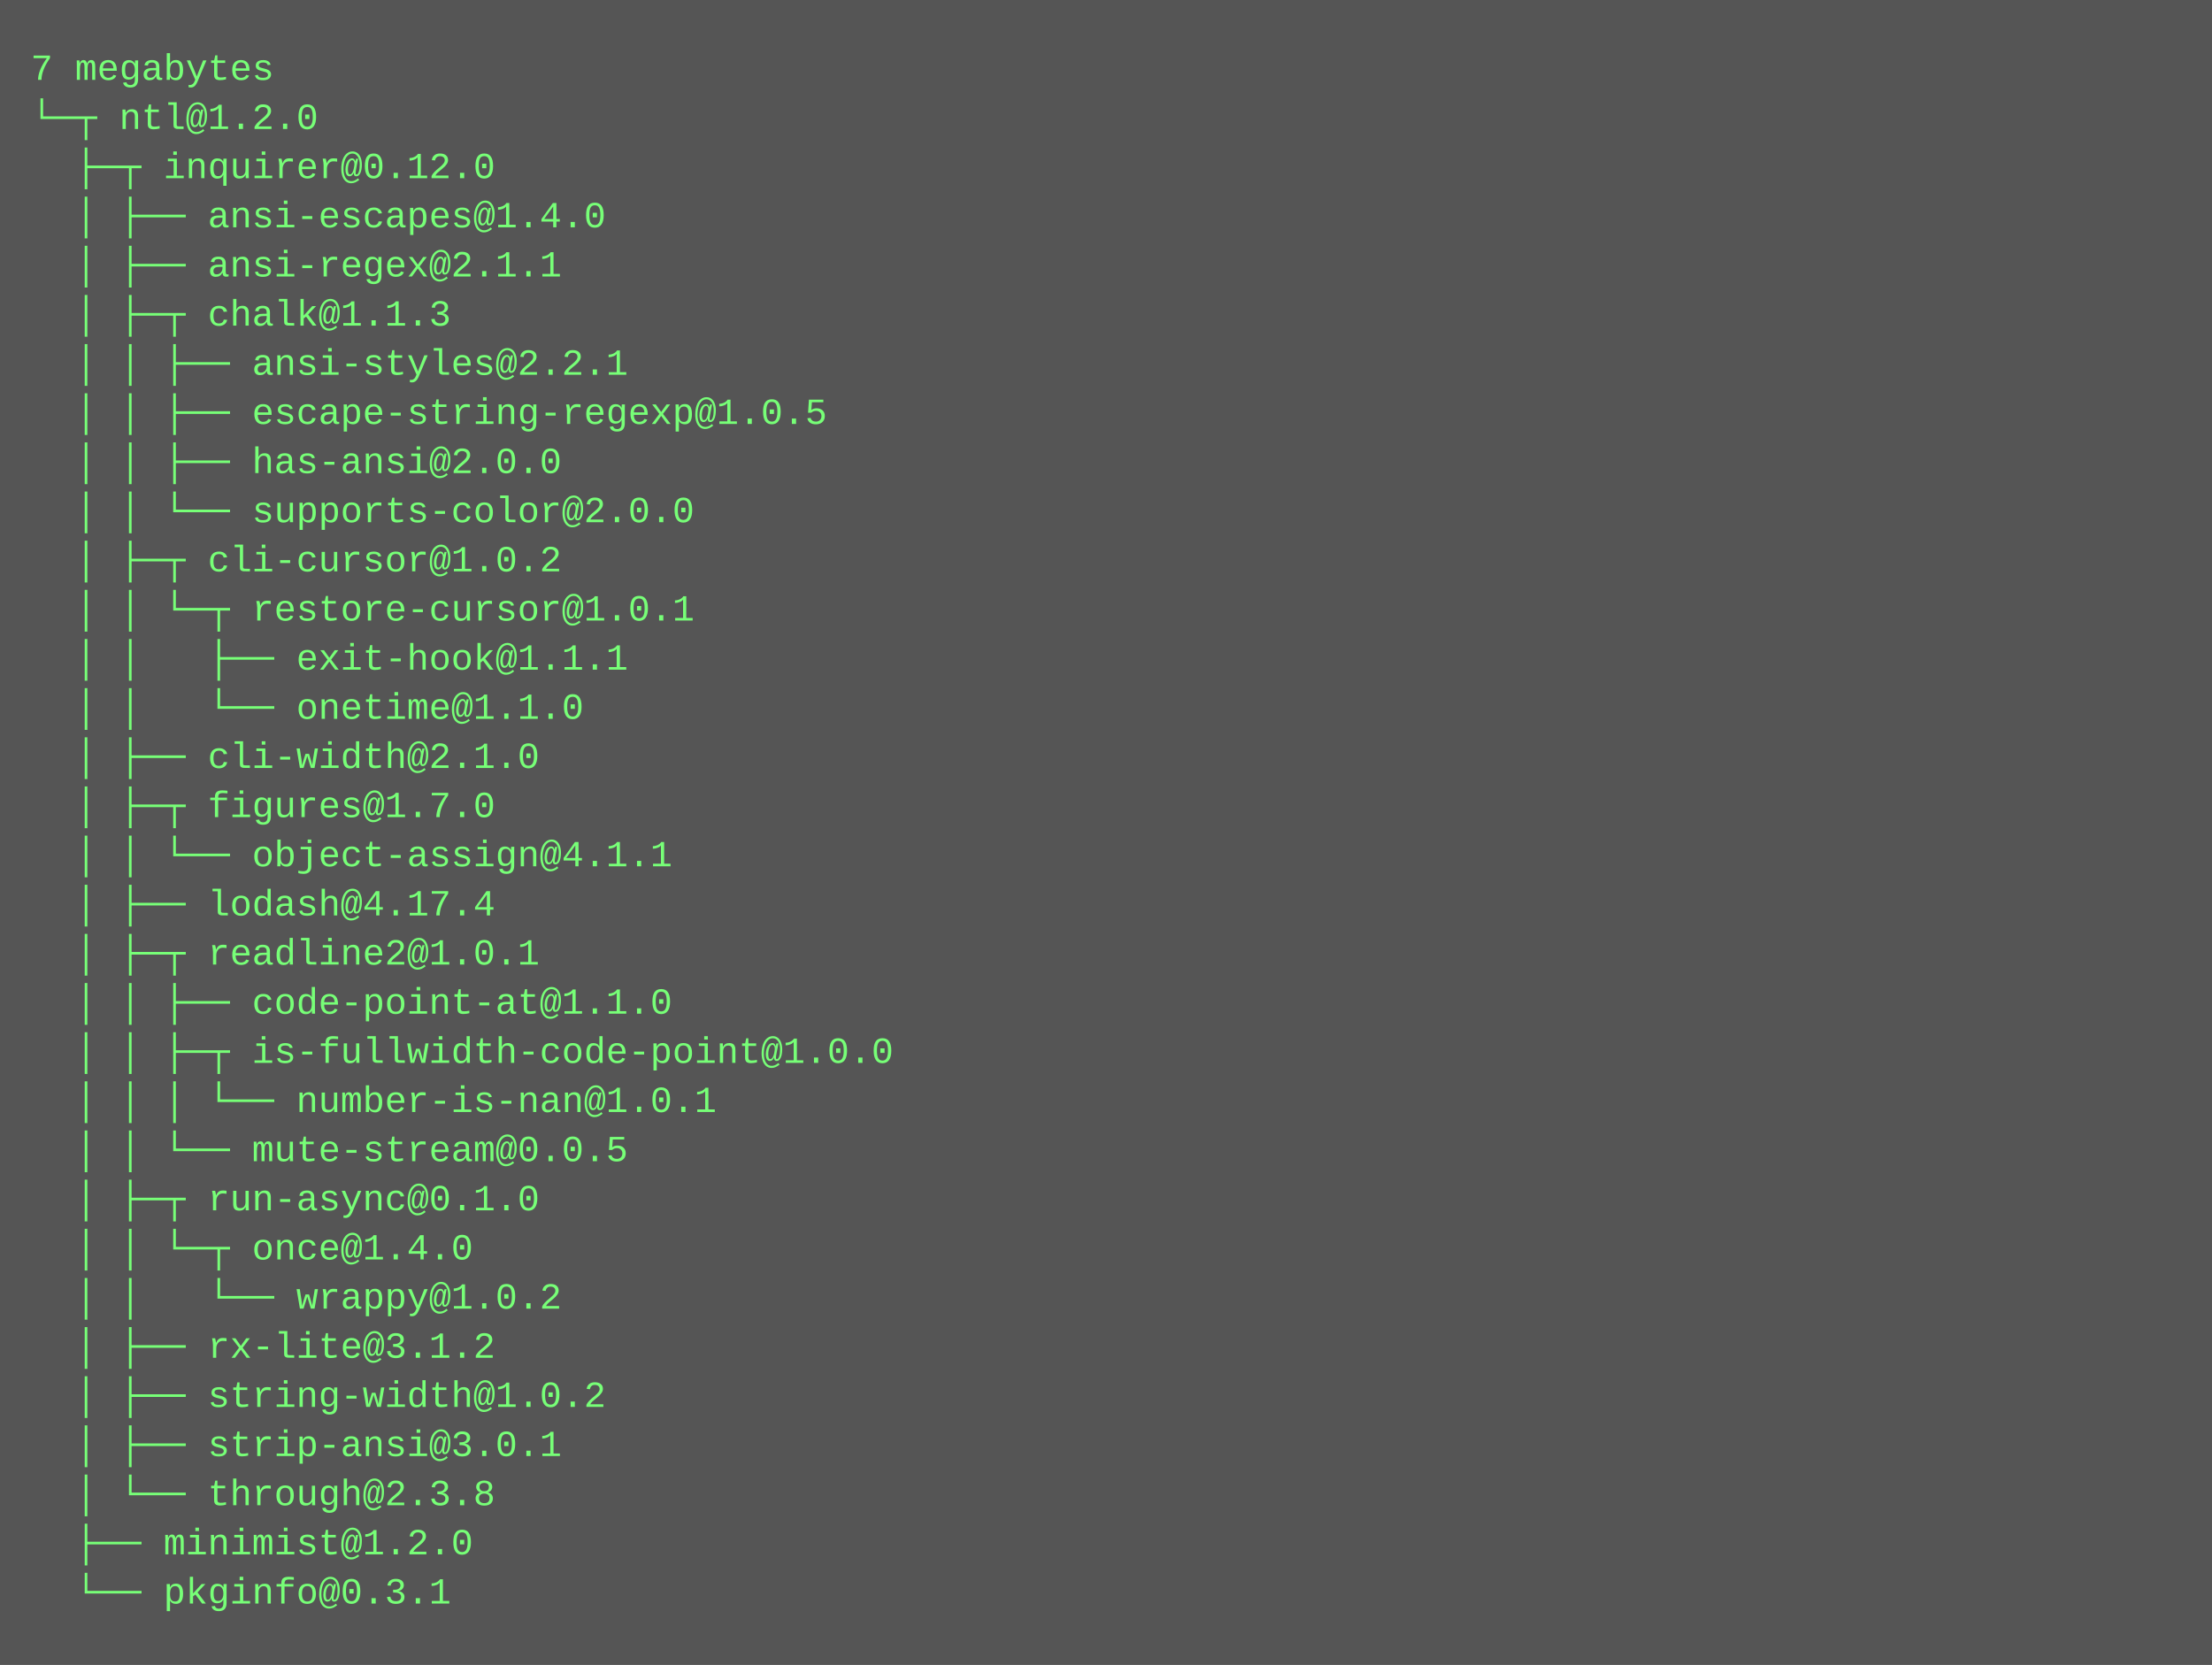
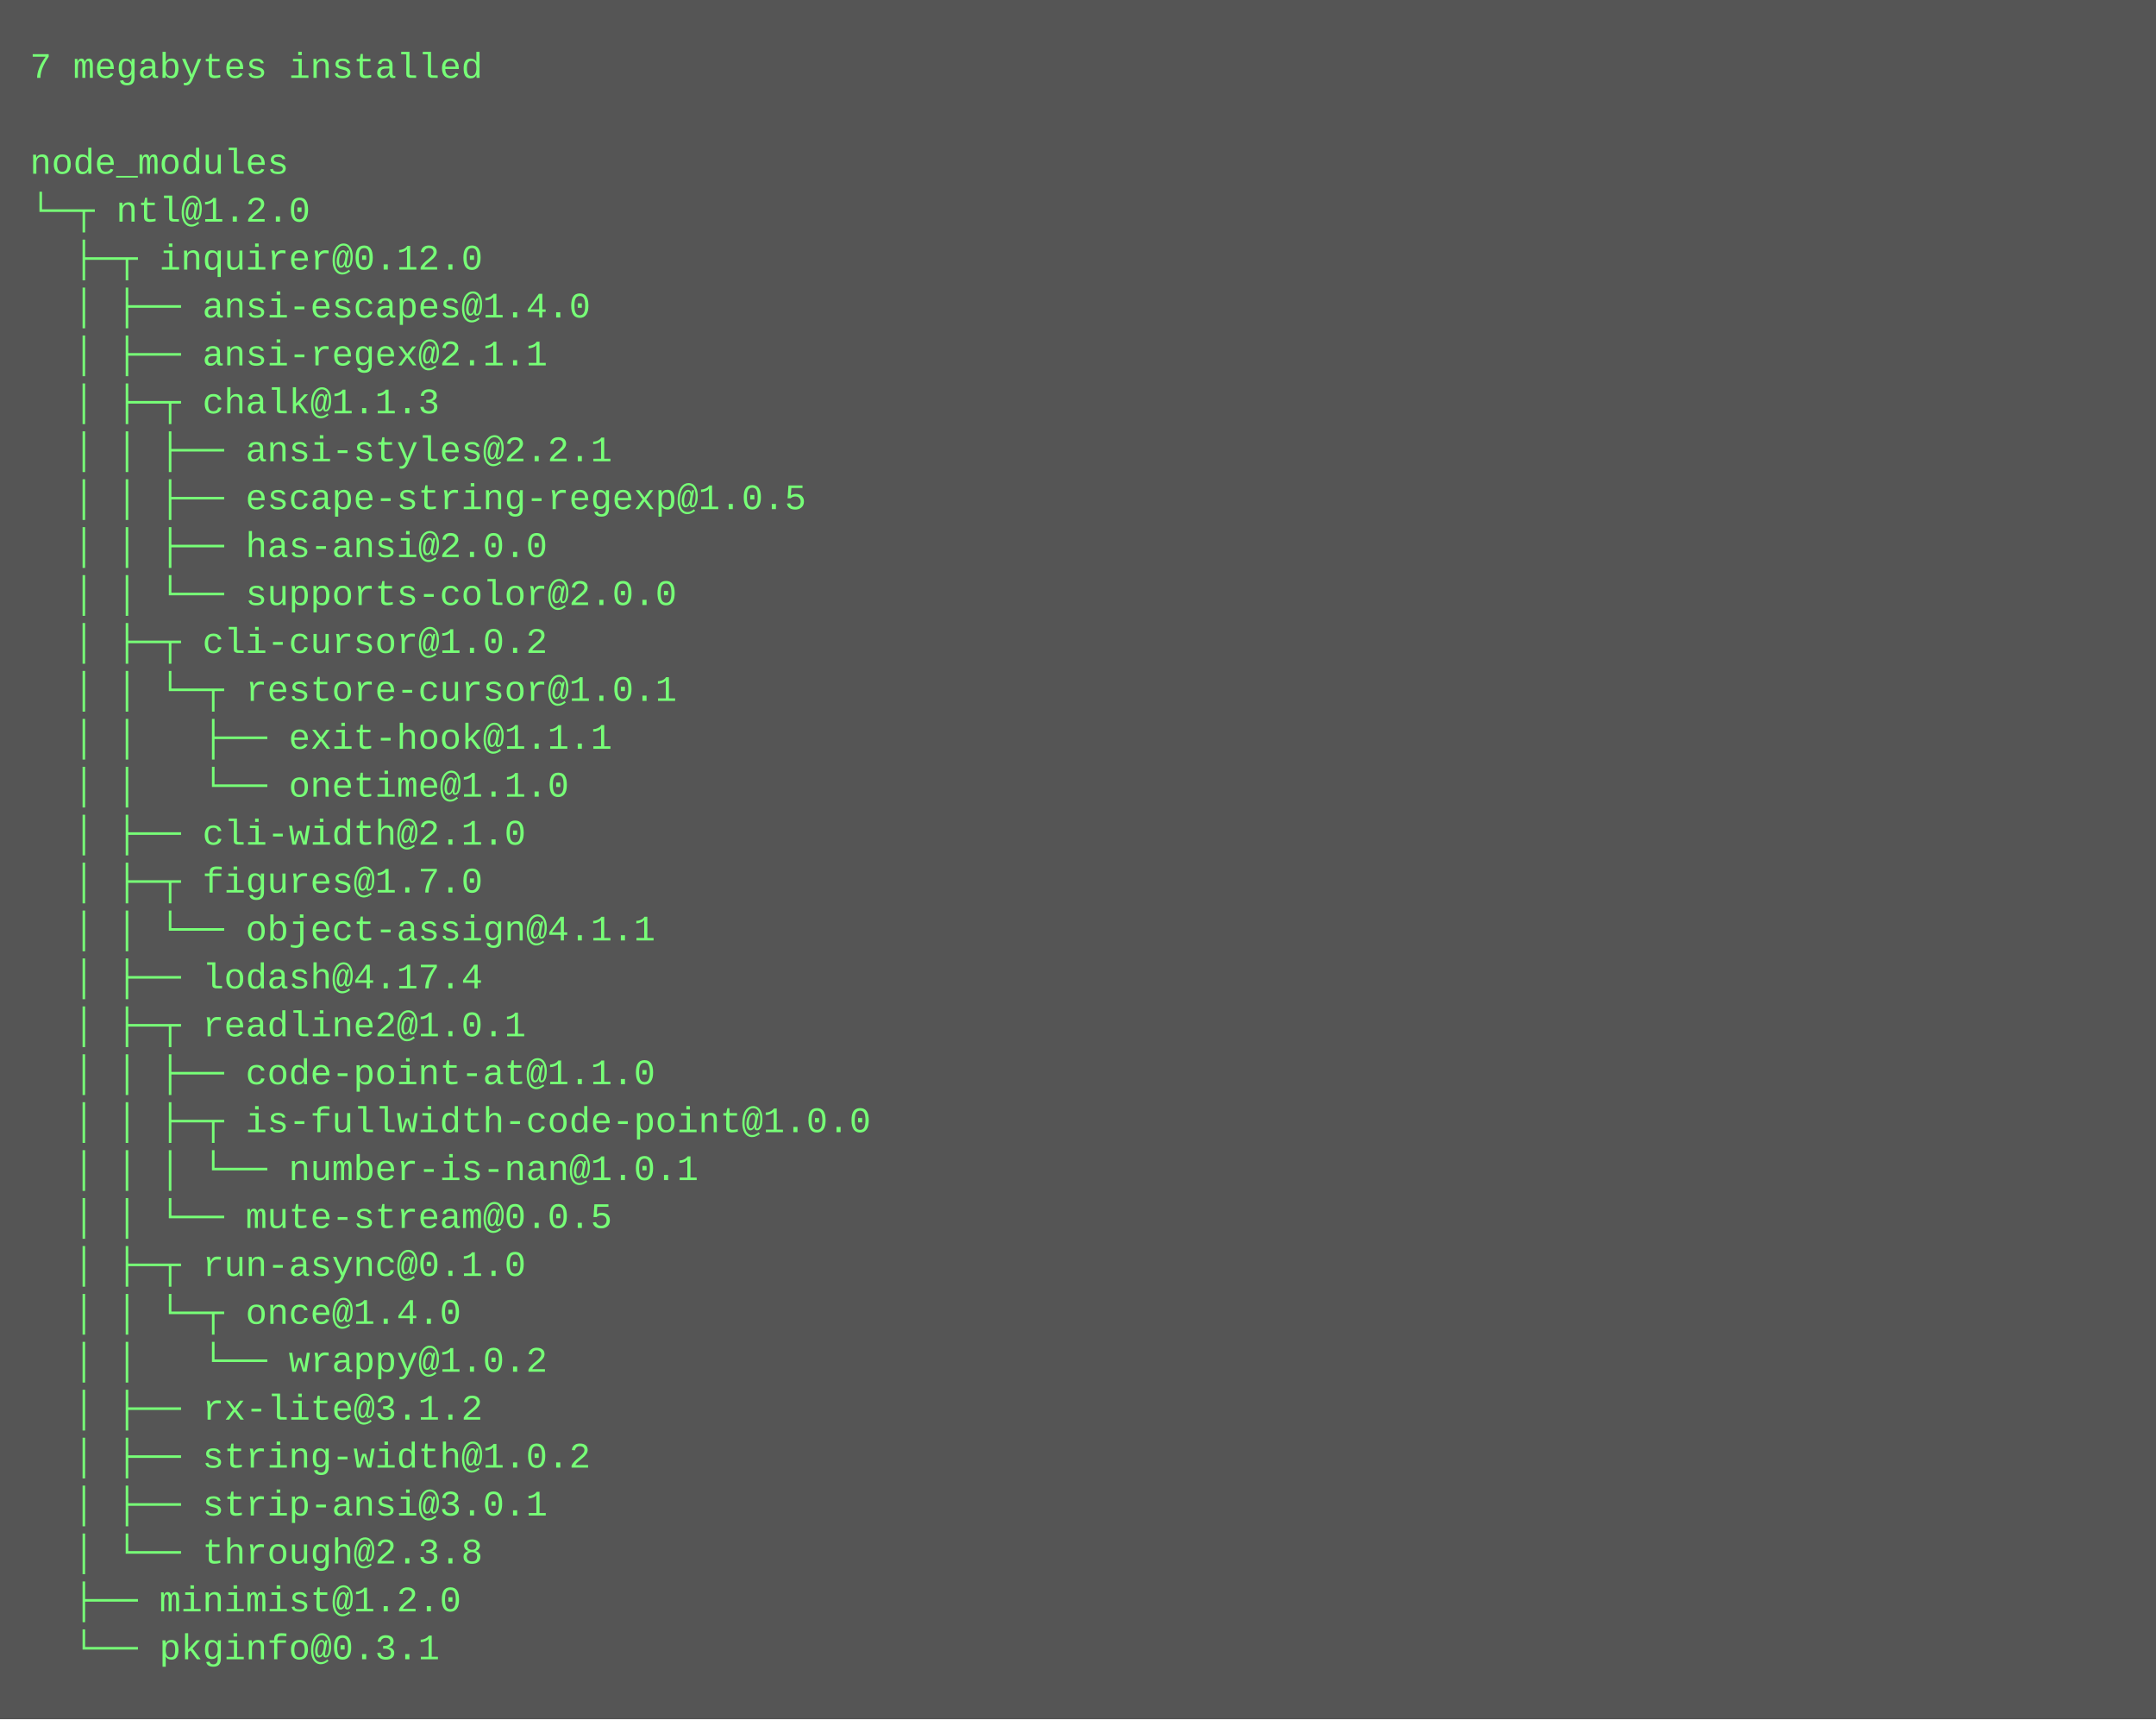
- <svg xmlns="http://www.w3.org/2000/svg" height="542" width="720">
-   <rect height="542" fill="#555" width="720" />
+ <svg xmlns="http://www.w3.org/2000/svg" height="574" width="720">
+   <rect height="574" fill="#555" width="720" />
  <text fill="#7f7" font-family="Courier New" font-size="12" xml:space="preserve">
-     <tspan x="10" y="26">7 megabytes</tspan>
-     <tspan x="10" y="42">└─┬ ntl@1.2.0 </tspan>
-     <tspan x="10" y="58">  ├─┬ inquirer@0.12.0 </tspan>
-     <tspan x="10" y="74">  │ ├── ansi-escapes@1.4.0 </tspan>
-     <tspan x="10" y="90">  │ ├── ansi-regex@2.1.1 </tspan>
-     <tspan x="10" y="106">  │ ├─┬ chalk@1.1.3 </tspan>
-     <tspan x="10" y="122">  │ │ ├── ansi-styles@2.2.1 </tspan>
-     <tspan x="10" y="138">  │ │ ├── escape-string-regexp@1.0.5 </tspan>
-     <tspan x="10" y="154">  │ │ ├── has-ansi@2.0.0 </tspan>
-     <tspan x="10" y="170">  │ │ └── supports-color@2.0.0 </tspan>
-     <tspan x="10" y="186">  │ ├─┬ cli-cursor@1.0.2 </tspan>
-     <tspan x="10" y="202">  │ │ └─┬ restore-cursor@1.0.1 </tspan>
-     <tspan x="10" y="218">  │ │   ├── exit-hook@1.1.1 </tspan>
-     <tspan x="10" y="234">  │ │   └── onetime@1.1.0 </tspan>
-     <tspan x="10" y="250">  │ ├── cli-width@2.1.0 </tspan>
-     <tspan x="10" y="266">  │ ├─┬ figures@1.7.0 </tspan>
-     <tspan x="10" y="282">  │ │ └── object-assign@4.1.1 </tspan>
-     <tspan x="10" y="298">  │ ├── lodash@4.17.4 </tspan>
-     <tspan x="10" y="314">  │ ├─┬ readline2@1.0.1 </tspan>
-     <tspan x="10" y="330">  │ │ ├── code-point-at@1.1.0 </tspan>
-     <tspan x="10" y="346">  │ │ ├─┬ is-fullwidth-code-point@1.0.0 </tspan>
-     <tspan x="10" y="362">  │ │ │ └── number-is-nan@1.0.1 </tspan>
-     <tspan x="10" y="378">  │ │ └── mute-stream@0.0.5 </tspan>
-     <tspan x="10" y="394">  │ ├─┬ run-async@0.1.0 </tspan>
-     <tspan x="10" y="410">  │ │ └─┬ once@1.4.0 </tspan>
-     <tspan x="10" y="426">  │ │   └── wrappy@1.0.2 </tspan>
-     <tspan x="10" y="442">  │ ├── rx-lite@3.1.2 </tspan>
-     <tspan x="10" y="458">  │ ├── string-width@1.0.2 </tspan>
-     <tspan x="10" y="474">  │ ├── strip-ansi@3.0.1 </tspan>
-     <tspan x="10" y="490">  │ └── through@2.3.8 </tspan>
-     <tspan x="10" y="506">  ├── minimist@1.2.0 </tspan>
-     <tspan x="10" y="522">  └── pkginfo@0.3.1</tspan>
+     <tspan x="10" y="26">7 megabytes installed</tspan>
+     <tspan x="10" y="42" />
+     <tspan x="10" y="58">node_modules</tspan>
+     <tspan x="10" y="74">└─┬ ntl@1.2.0 </tspan>
+     <tspan x="10" y="90">  ├─┬ inquirer@0.12.0 </tspan>
+     <tspan x="10" y="106">  │ ├── ansi-escapes@1.4.0 </tspan>
+     <tspan x="10" y="122">  │ ├── ansi-regex@2.1.1 </tspan>
+     <tspan x="10" y="138">  │ ├─┬ chalk@1.1.3 </tspan>
+     <tspan x="10" y="154">  │ │ ├── ansi-styles@2.2.1 </tspan>
+     <tspan x="10" y="170">  │ │ ├── escape-string-regexp@1.0.5 </tspan>
+     <tspan x="10" y="186">  │ │ ├── has-ansi@2.0.0 </tspan>
+     <tspan x="10" y="202">  │ │ └── supports-color@2.0.0 </tspan>
+     <tspan x="10" y="218">  │ ├─┬ cli-cursor@1.0.2 </tspan>
+     <tspan x="10" y="234">  │ │ └─┬ restore-cursor@1.0.1 </tspan>
+     <tspan x="10" y="250">  │ │   ├── exit-hook@1.1.1 </tspan>
+     <tspan x="10" y="266">  │ │   └── onetime@1.1.0 </tspan>
+     <tspan x="10" y="282">  │ ├── cli-width@2.1.0 </tspan>
+     <tspan x="10" y="298">  │ ├─┬ figures@1.7.0 </tspan>
+     <tspan x="10" y="314">  │ │ └── object-assign@4.1.1 </tspan>
+     <tspan x="10" y="330">  │ ├── lodash@4.17.4 </tspan>
+     <tspan x="10" y="346">  │ ├─┬ readline2@1.0.1 </tspan>
+     <tspan x="10" y="362">  │ │ ├── code-point-at@1.1.0 </tspan>
+     <tspan x="10" y="378">  │ │ ├─┬ is-fullwidth-code-point@1.0.0 </tspan>
+     <tspan x="10" y="394">  │ │ │ └── number-is-nan@1.0.1 </tspan>
+     <tspan x="10" y="410">  │ │ └── mute-stream@0.0.5 </tspan>
+     <tspan x="10" y="426">  │ ├─┬ run-async@0.1.0 </tspan>
+     <tspan x="10" y="442">  │ │ └─┬ once@1.4.0 </tspan>
+     <tspan x="10" y="458">  │ │   └── wrappy@1.0.2 </tspan>
+     <tspan x="10" y="474">  │ ├── rx-lite@3.1.2 </tspan>
+     <tspan x="10" y="490">  │ ├── string-width@1.0.2 </tspan>
+     <tspan x="10" y="506">  │ ├── strip-ansi@3.0.1 </tspan>
+     <tspan x="10" y="522">  │ └── through@2.3.8 </tspan>
+     <tspan x="10" y="538">  ├── minimist@1.2.0 </tspan>
+     <tspan x="10" y="554">  └── pkginfo@0.3.1</tspan>
  </text>
</svg>
